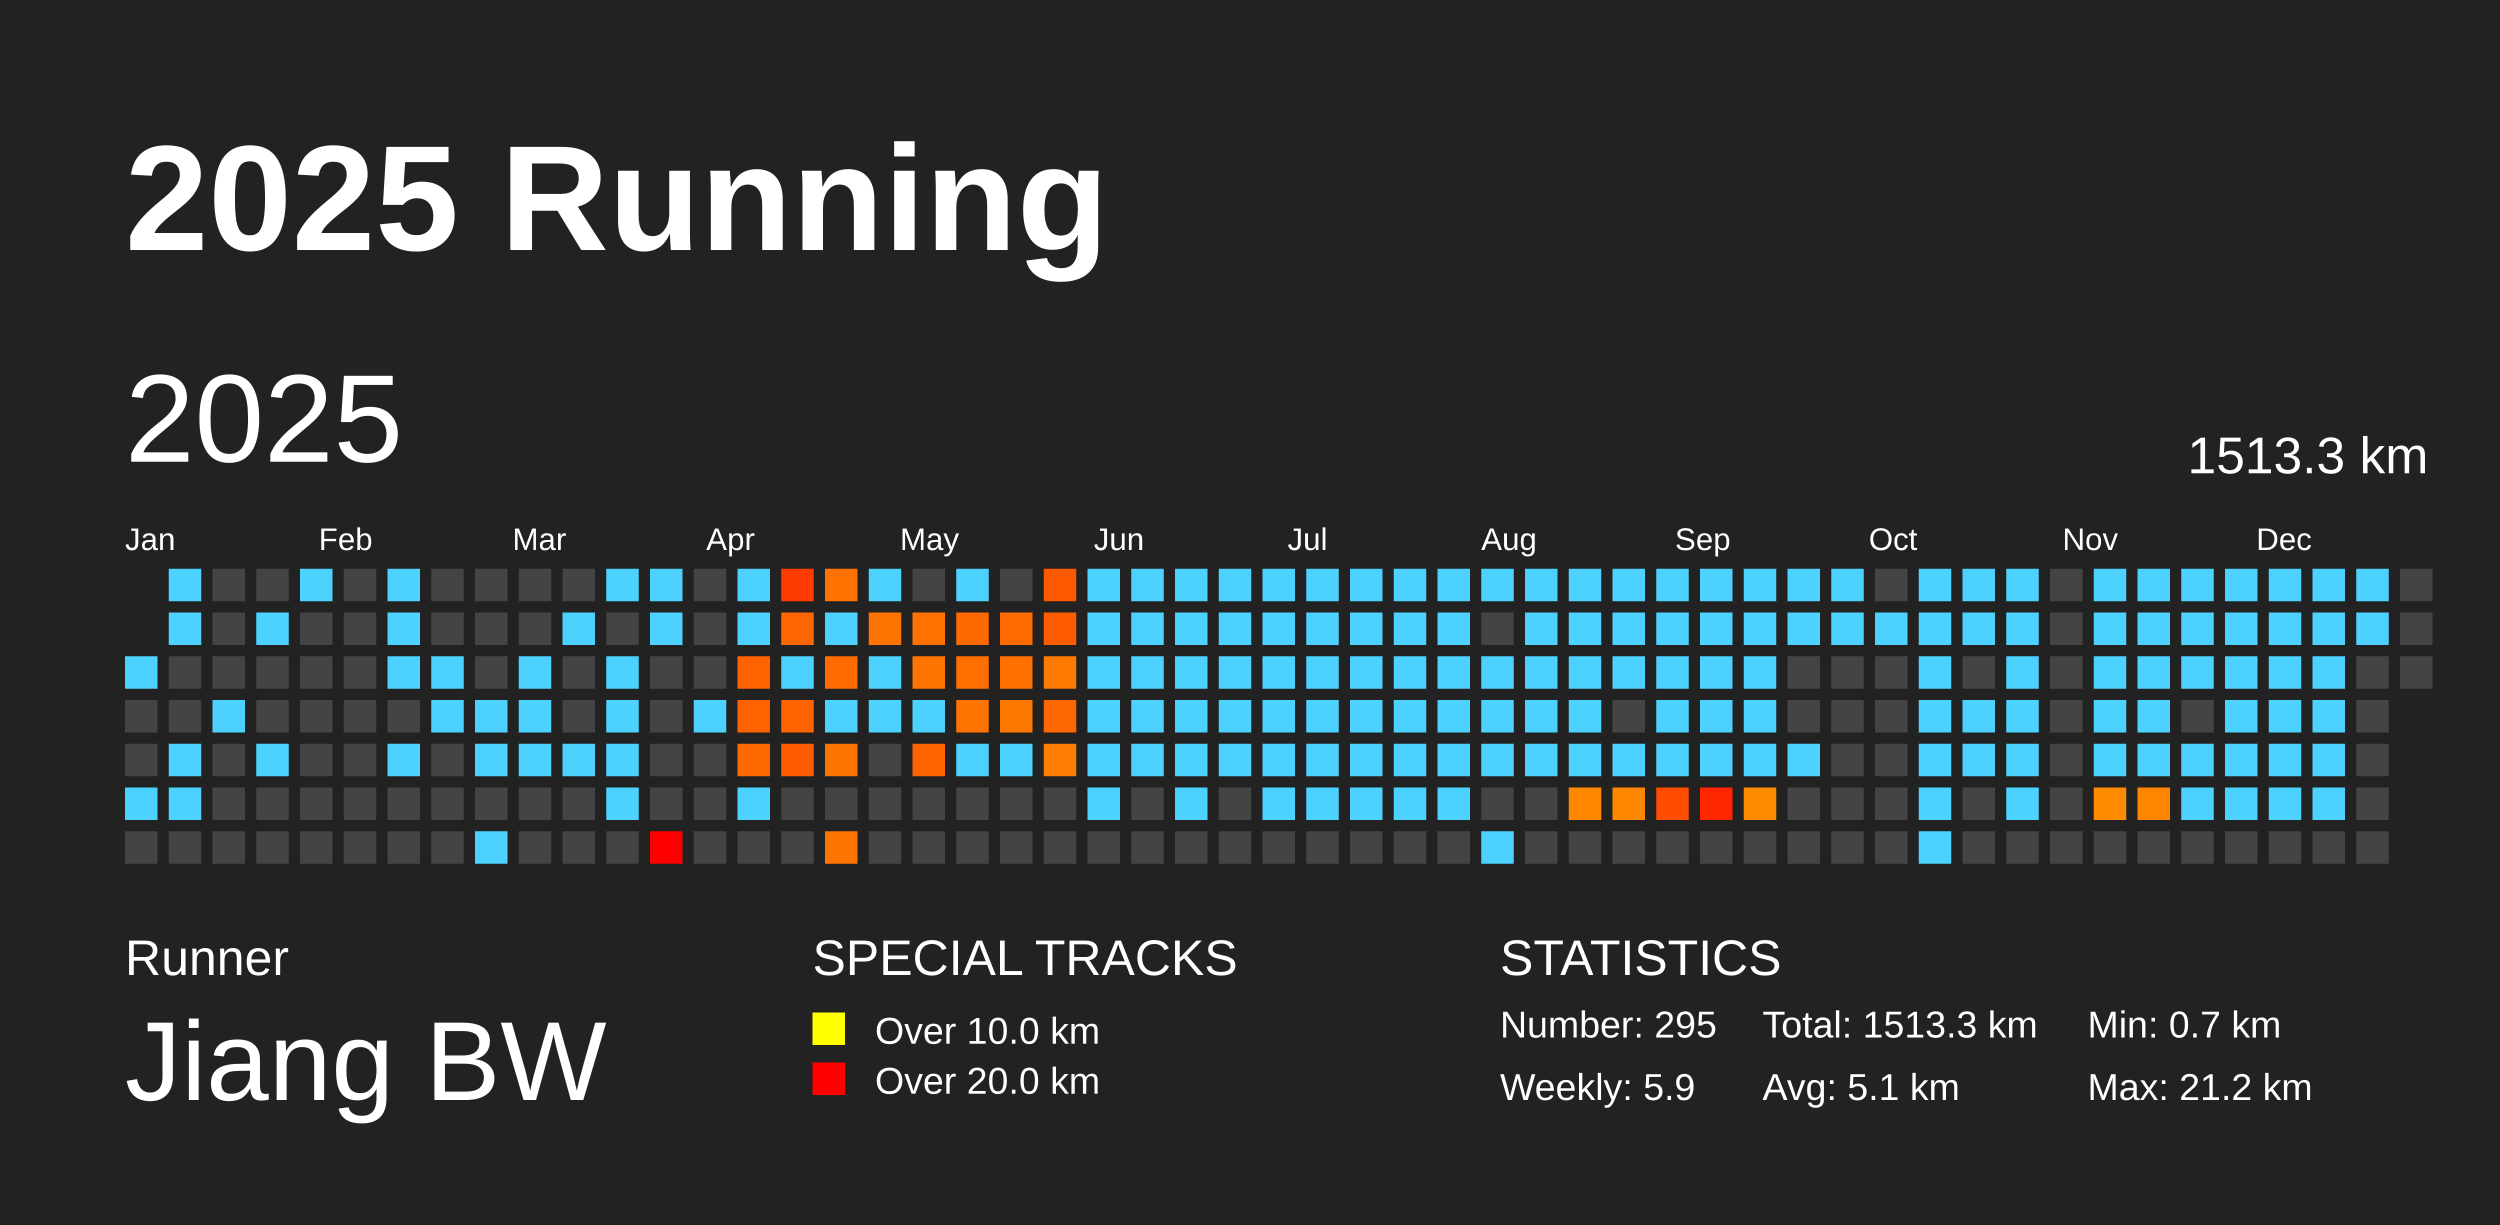
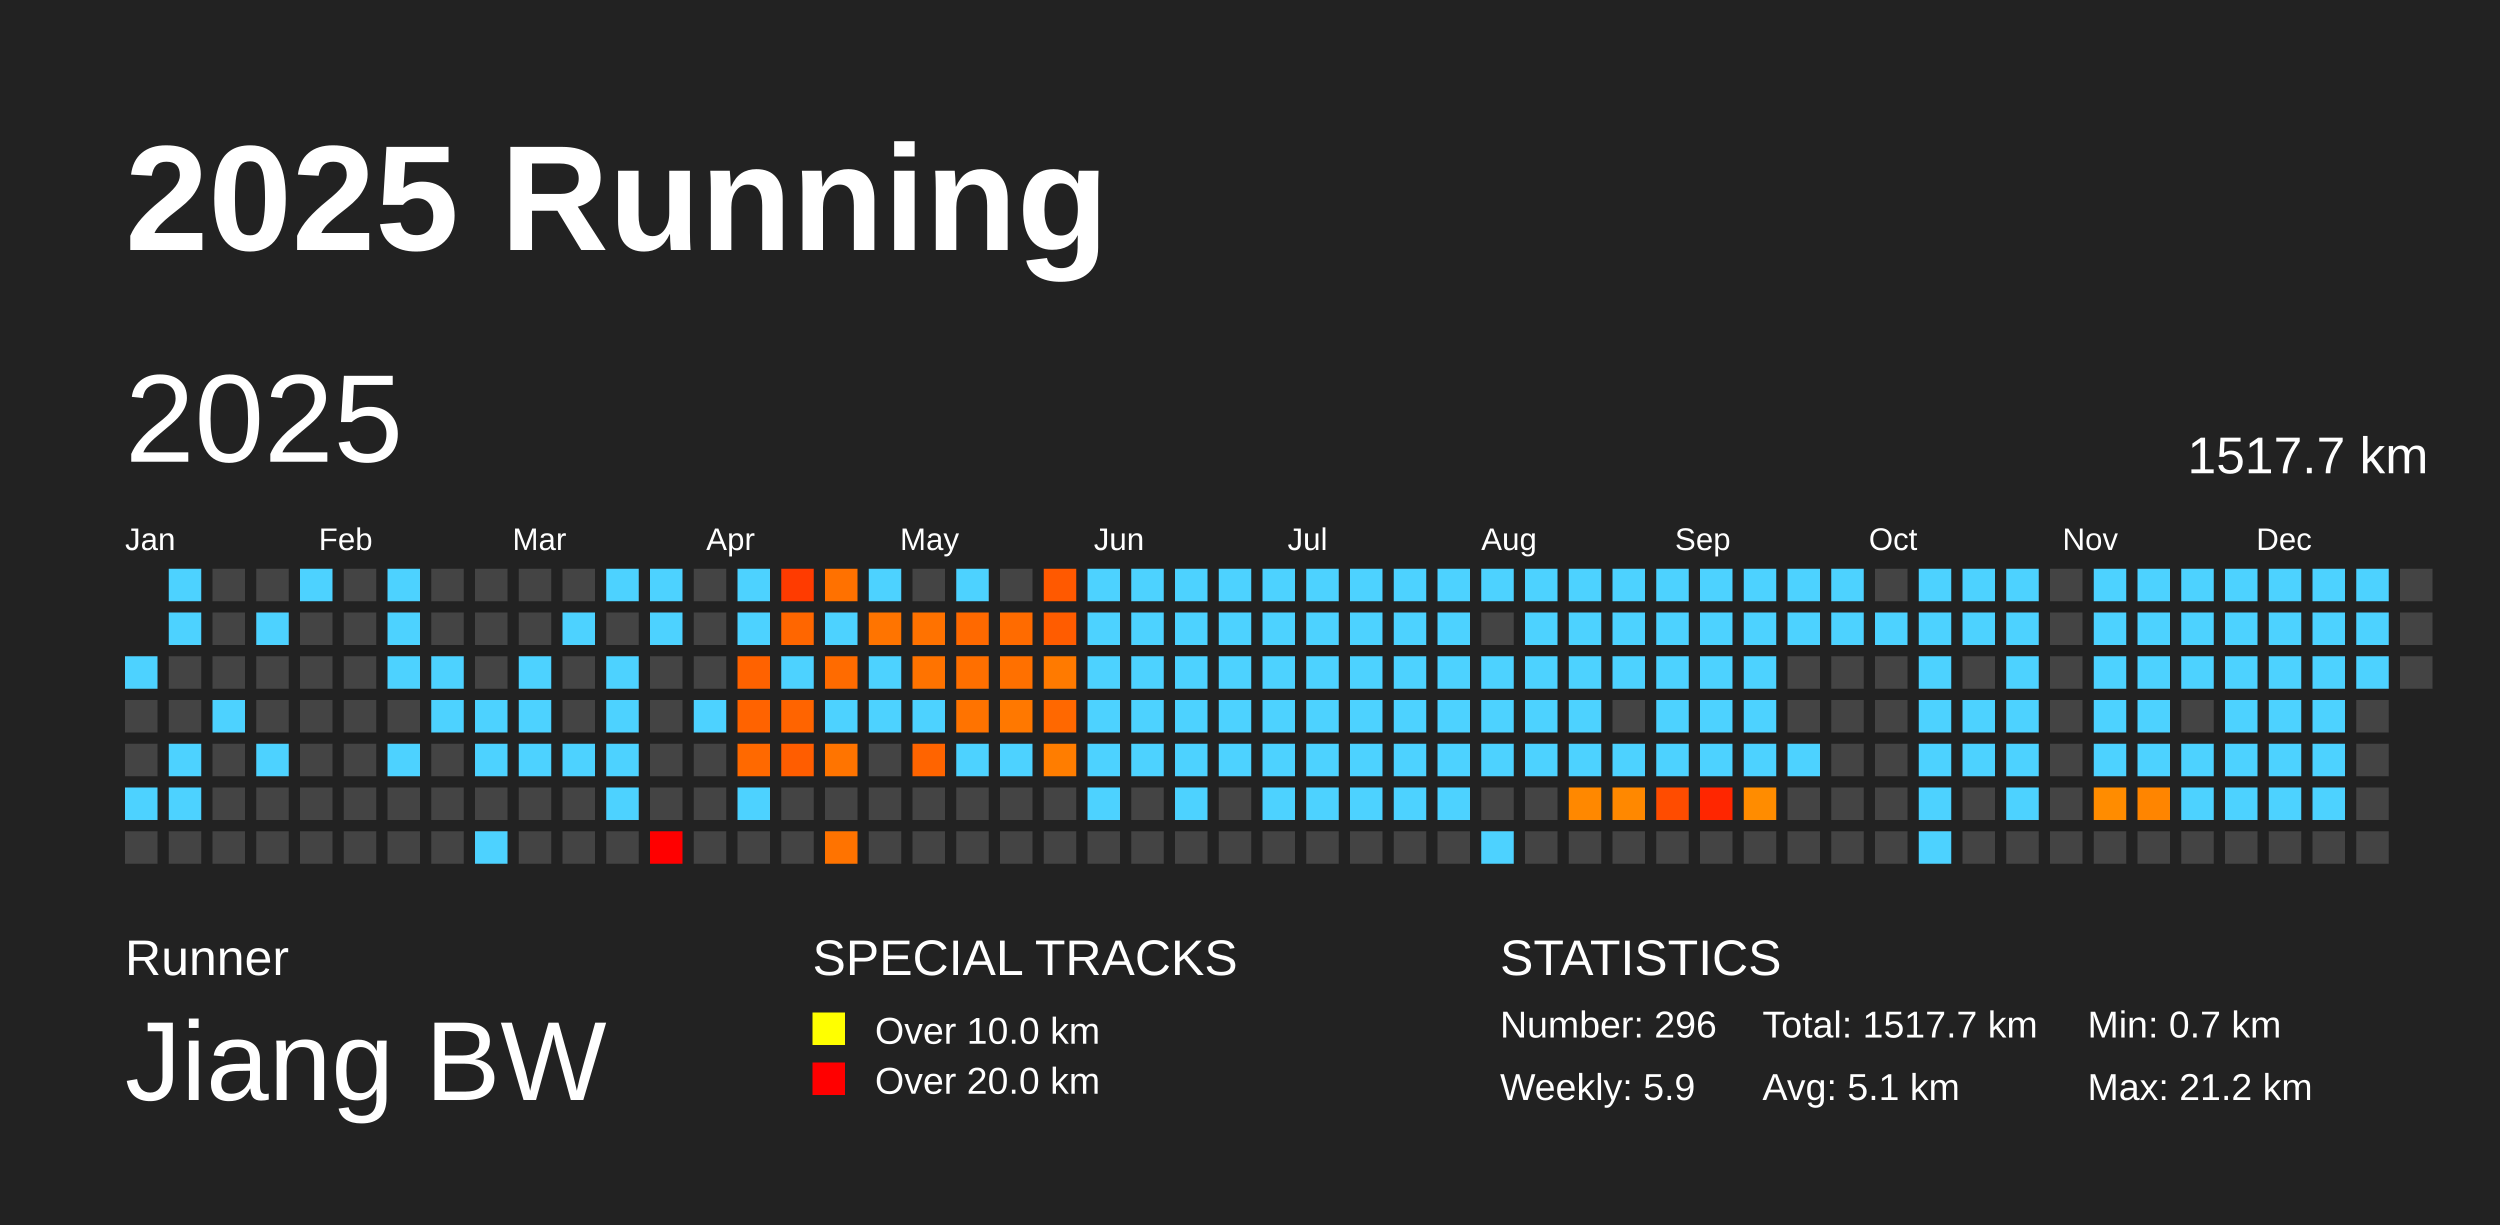
<svg xmlns="http://www.w3.org/2000/svg" baseProfile="full" height="98mm" version="1.1" viewBox="0,0,200,98" width="200mm">
  <defs />
  <rect fill="#222222" height="98" width="200" x="0" y="0" />
  <text fill="#FFFFFF" style="font-size:12px; font-family:Arial; font-weight:bold;" x="10" y="20">2025 Running</text>
  <text fill="#FFFFFF" style="font-size:4px; font-family:Arial" x="10" y="78">Runner</text>
  <text fill="#FFFFFF" style="font-size:9px; font-family:Arial" x="10" y="88">Jiang BW</text>
  <text fill="#FFFFFF" style="font-size:4px; font-family:Arial" x="65" y="78">SPECIAL TRACKS</text>
  <rect fill="yellow" height="2.6" width="2.6" x="65" y="81" />
  <text fill="#FFFFFF" style="font-size:3px; font-family:Arial" x="70" y="83.5">Over 10.0 km</text>
  <rect fill="red" height="2.6" width="2.6" x="65" y="85" />
  <text fill="#FFFFFF" style="font-size:3px; font-family:Arial" x="70" y="87.5">Over 20.0 km</text>
  <text fill="#FFFFFF" style="font-size:4px; font-family:Arial" x="120" y="78">STATISTICS</text>
-   <text fill="#FFFFFF" style="font-size:3px; font-family:Arial" x="120" y="83">Number: 295</text>
+   <text fill="#FFFFFF" style="font-size:3px; font-family:Arial" x="120" y="83">Number: 296</text>
  <text fill="#FFFFFF" style="font-size:3px; font-family:Arial" x="120" y="88">Weekly: 5.9</text>
-   <text fill="#FFFFFF" style="font-size:3px; font-family:Arial" x="141" y="83">Total: 1513.3 km</text>
+   <text fill="#FFFFFF" style="font-size:3px; font-family:Arial" x="141" y="83">Total: 1517.7 km</text>
  <text fill="#FFFFFF" style="font-size:3px; font-family:Arial" x="141" y="88">Avg: 5.1 km</text>
  <text fill="#FFFFFF" style="font-size:3px; font-family:Arial" x="167" y="83">Min: 0.7 km</text>
  <text fill="#FFFFFF" style="font-size:3px; font-family:Arial" x="167" y="88">Max: 21.2 km</text>
  <text dominant-baseline="hanging" fill="#FFFFFF" style="font-size:10.0px; font-family:Arial;" x="10" y="30">2025</text>
-   <text dominant-baseline="hanging" fill="#FFFFFF" style="font-size:4.125px; font-family:Arial;" x="175" y="35">1513.3 km</text>
+   <text dominant-baseline="hanging" fill="#FFFFFF" style="font-size:4.125px; font-family:Arial;" x="175" y="35">1517.7 km</text>
  <text fill="#FFFFFF" style="font-size:2.5px; font-family:Arial" x="10.0" y="44">Jan</text>
  <text fill="#FFFFFF" style="font-size:2.5px; font-family:Arial" x="25.5" y="44">Feb</text>
  <text fill="#FFFFFF" style="font-size:2.5px; font-family:Arial" x="41.0" y="44">Mar</text>
  <text fill="#FFFFFF" style="font-size:2.5px; font-family:Arial" x="56.5" y="44">Apr</text>
  <text fill="#FFFFFF" style="font-size:2.5px; font-family:Arial" x="72.0" y="44">May</text>
  <text fill="#FFFFFF" style="font-size:2.5px; font-family:Arial" x="87.5" y="44">Jun</text>
  <text fill="#FFFFFF" style="font-size:2.5px; font-family:Arial" x="103.0" y="44">Jul</text>
  <text fill="#FFFFFF" style="font-size:2.5px; font-family:Arial" x="118.5" y="44">Aug</text>
  <text fill="#FFFFFF" style="font-size:2.5px; font-family:Arial" x="134.0" y="44">Sep</text>
  <text fill="#FFFFFF" style="font-size:2.5px; font-family:Arial" x="149.5" y="44">Oct</text>
  <text fill="#FFFFFF" style="font-size:2.5px; font-family:Arial" x="165.0" y="44">Nov</text>
  <text fill="#FFFFFF" style="font-size:2.5px; font-family:Arial" x="180.5" y="44">Dec</text>
  <rect fill="#4dd2ff" height="2.6" width="2.6" x="10.0" y="52.5" />
  <rect fill="#444444" height="2.6" width="2.6" x="10.0" y="56.0" />
  <rect fill="#444444" height="2.6" width="2.6" x="10.0" y="59.5" />
  <rect fill="#4dd2ff" height="2.6" width="2.6" x="10.0" y="63.0" />
  <rect fill="#444444" height="2.6" width="2.6" x="10.0" y="66.5" />
  <rect fill="#4dd2ff" height="2.6" width="2.6" x="13.5" y="45.5" />
  <rect fill="#4dd2ff" height="2.6" width="2.6" x="13.5" y="49.0" />
  <rect fill="#444444" height="2.6" width="2.6" x="13.5" y="52.5" />
  <rect fill="#444444" height="2.6" width="2.6" x="13.5" y="56.0" />
  <rect fill="#4dd2ff" height="2.6" width="2.6" x="13.5" y="59.5" />
  <rect fill="#4dd2ff" height="2.6" width="2.6" x="13.5" y="63.0" />
  <rect fill="#444444" height="2.6" width="2.6" x="13.5" y="66.5" />
  <rect fill="#444444" height="2.6" width="2.6" x="17.0" y="45.5" />
  <rect fill="#444444" height="2.6" width="2.6" x="17.0" y="49.0" />
  <rect fill="#444444" height="2.6" width="2.6" x="17.0" y="52.5" />
  <rect fill="#4dd2ff" height="2.6" width="2.6" x="17.0" y="56.0" />
  <rect fill="#444444" height="2.6" width="2.6" x="17.0" y="59.5" />
  <rect fill="#444444" height="2.6" width="2.6" x="17.0" y="63.0" />
  <rect fill="#444444" height="2.6" width="2.6" x="17.0" y="66.5" />
  <rect fill="#444444" height="2.6" width="2.6" x="20.5" y="45.5" />
  <rect fill="#4dd2ff" height="2.6" width="2.6" x="20.5" y="49.0" />
  <rect fill="#444444" height="2.6" width="2.6" x="20.5" y="52.5" />
  <rect fill="#444444" height="2.6" width="2.6" x="20.5" y="56.0" />
  <rect fill="#4dd2ff" height="2.6" width="2.6" x="20.5" y="59.5" />
  <rect fill="#444444" height="2.6" width="2.6" x="20.5" y="63.0" />
  <rect fill="#444444" height="2.6" width="2.6" x="20.5" y="66.5" />
  <rect fill="#4dd2ff" height="2.6" width="2.6" x="24.0" y="45.5" />
  <rect fill="#444444" height="2.6" width="2.6" x="24.0" y="49.0" />
  <rect fill="#444444" height="2.6" width="2.6" x="24.0" y="52.5" />
  <rect fill="#444444" height="2.6" width="2.6" x="24.0" y="56.0" />
  <rect fill="#444444" height="2.6" width="2.6" x="24.0" y="59.5" />
  <rect fill="#444444" height="2.6" width="2.6" x="24.0" y="63.0" />
  <rect fill="#444444" height="2.6" width="2.6" x="24.0" y="66.5" />
  <rect fill="#444444" height="2.6" width="2.6" x="27.5" y="45.5" />
  <rect fill="#444444" height="2.6" width="2.6" x="27.5" y="49.0" />
  <rect fill="#444444" height="2.6" width="2.6" x="27.5" y="52.5" />
  <rect fill="#444444" height="2.6" width="2.6" x="27.5" y="56.0" />
  <rect fill="#444444" height="2.6" width="2.6" x="27.5" y="59.5" />
  <rect fill="#444444" height="2.6" width="2.6" x="27.5" y="63.0" />
  <rect fill="#444444" height="2.6" width="2.6" x="27.5" y="66.5" />
  <rect fill="#4dd2ff" height="2.6" width="2.6" x="31.0" y="45.5" />
  <rect fill="#4dd2ff" height="2.6" width="2.6" x="31.0" y="49.0" />
  <rect fill="#4dd2ff" height="2.6" width="2.6" x="31.0" y="52.5" />
  <rect fill="#444444" height="2.6" width="2.6" x="31.0" y="56.0" />
  <rect fill="#4dd2ff" height="2.6" width="2.6" x="31.0" y="59.5" />
  <rect fill="#444444" height="2.6" width="2.6" x="31.0" y="63.0" />
  <rect fill="#444444" height="2.6" width="2.6" x="31.0" y="66.5" />
  <rect fill="#444444" height="2.6" width="2.6" x="34.5" y="45.5" />
  <rect fill="#444444" height="2.6" width="2.6" x="34.5" y="49.0" />
  <rect fill="#4dd2ff" height="2.6" width="2.6" x="34.5" y="52.5" />
  <rect fill="#4dd2ff" height="2.6" width="2.6" x="34.5" y="56.0" />
  <rect fill="#444444" height="2.6" width="2.6" x="34.5" y="59.5" />
  <rect fill="#444444" height="2.6" width="2.6" x="34.5" y="63.0" />
  <rect fill="#444444" height="2.6" width="2.6" x="34.5" y="66.5" />
  <rect fill="#444444" height="2.6" width="2.6" x="38.0" y="45.5" />
  <rect fill="#444444" height="2.6" width="2.6" x="38.0" y="49.0" />
  <rect fill="#444444" height="2.6" width="2.6" x="38.0" y="52.5" />
  <rect fill="#4dd2ff" height="2.6" width="2.6" x="38.0" y="56.0" />
  <rect fill="#4dd2ff" height="2.6" width="2.6" x="38.0" y="59.5" />
  <rect fill="#444444" height="2.6" width="2.6" x="38.0" y="63.0" />
  <rect fill="#4dd2ff" height="2.6" width="2.6" x="38.0" y="66.5" />
  <rect fill="#444444" height="2.6" width="2.6" x="41.5" y="45.5" />
  <rect fill="#444444" height="2.6" width="2.6" x="41.5" y="49.0" />
  <rect fill="#4dd2ff" height="2.6" width="2.6" x="41.5" y="52.5" />
  <rect fill="#4dd2ff" height="2.6" width="2.6" x="41.5" y="56.0" />
  <rect fill="#4dd2ff" height="2.6" width="2.6" x="41.5" y="59.5" />
  <rect fill="#444444" height="2.6" width="2.6" x="41.5" y="63.0" />
  <rect fill="#444444" height="2.6" width="2.6" x="41.5" y="66.5" />
  <rect fill="#444444" height="2.6" width="2.6" x="45.0" y="45.5" />
  <rect fill="#4dd2ff" height="2.6" width="2.6" x="45.0" y="49.0" />
  <rect fill="#444444" height="2.6" width="2.6" x="45.0" y="52.5" />
  <rect fill="#444444" height="2.6" width="2.6" x="45.0" y="56.0" />
  <rect fill="#4dd2ff" height="2.6" width="2.6" x="45.0" y="59.5" />
  <rect fill="#444444" height="2.6" width="2.6" x="45.0" y="63.0" />
  <rect fill="#444444" height="2.6" width="2.6" x="45.0" y="66.5" />
  <rect fill="#4dd2ff" height="2.6" width="2.6" x="48.5" y="45.5" />
  <rect fill="#444444" height="2.6" width="2.6" x="48.5" y="49.0" />
  <rect fill="#4dd2ff" height="2.6" width="2.6" x="48.5" y="52.5" />
  <rect fill="#4dd2ff" height="2.6" width="2.6" x="48.5" y="56.0" />
  <rect fill="#4dd2ff" height="2.6" width="2.6" x="48.5" y="59.5" />
  <rect fill="#4dd2ff" height="2.6" width="2.6" x="48.5" y="63.0" />
  <rect fill="#444444" height="2.6" width="2.6" x="48.5" y="66.5" />
  <rect fill="#4dd2ff" height="2.6" width="2.6" x="52.0" y="45.5" />
  <rect fill="#4dd2ff" height="2.6" width="2.6" x="52.0" y="49.0" />
  <rect fill="#444444" height="2.6" width="2.6" x="52.0" y="52.5" />
  <rect fill="#444444" height="2.6" width="2.6" x="52.0" y="56.0" />
  <rect fill="#444444" height="2.6" width="2.6" x="52.0" y="59.5" />
  <rect fill="#444444" height="2.6" width="2.6" x="52.0" y="63.0" />
  <rect fill="red" height="2.6" width="2.6" x="52.0" y="66.5" />
  <rect fill="#444444" height="2.6" width="2.6" x="55.5" y="45.5" />
  <rect fill="#444444" height="2.6" width="2.6" x="55.5" y="49.0" />
  <rect fill="#444444" height="2.6" width="2.6" x="55.5" y="52.5" />
  <rect fill="#4dd2ff" height="2.6" width="2.6" x="55.5" y="56.0" />
  <rect fill="#444444" height="2.6" width="2.6" x="55.5" y="59.5" />
  <rect fill="#444444" height="2.6" width="2.6" x="55.5" y="63.0" />
  <rect fill="#444444" height="2.6" width="2.6" x="55.5" y="66.5" />
  <rect fill="#4dd2ff" height="2.6" width="2.6" x="59.0" y="45.5" />
  <rect fill="#4dd2ff" height="2.6" width="2.6" x="59.0" y="49.0" />
  <rect fill="#ff6200" height="2.6" width="2.6" x="59.0" y="52.5" />
  <rect fill="#ff6300" height="2.6" width="2.6" x="59.0" y="56.0" />
  <rect fill="#ff6900" height="2.6" width="2.6" x="59.0" y="59.5" />
  <rect fill="#4dd2ff" height="2.6" width="2.6" x="59.0" y="63.0" />
  <rect fill="#444444" height="2.6" width="2.6" x="59.0" y="66.5" />
  <rect fill="#ff3b00" height="2.6" width="2.6" x="62.5" y="45.5" />
  <rect fill="#ff6600" height="2.6" width="2.6" x="62.5" y="49.0" />
  <rect fill="#4dd2ff" height="2.6" width="2.6" x="62.5" y="52.5" />
  <rect fill="#ff6400" height="2.6" width="2.6" x="62.5" y="56.0" />
  <rect fill="#ff5d00" height="2.6" width="2.6" x="62.5" y="59.5" />
  <rect fill="#444444" height="2.6" width="2.6" x="62.5" y="63.0" />
  <rect fill="#444444" height="2.6" width="2.6" x="62.5" y="66.5" />
  <rect fill="#ff7100" height="2.6" width="2.6" x="66.0" y="45.5" />
  <rect fill="#4dd2ff" height="2.6" width="2.6" x="66.0" y="49.0" />
  <rect fill="#ff6b00" height="2.6" width="2.6" x="66.0" y="52.5" />
  <rect fill="#4dd2ff" height="2.6" width="2.6" x="66.0" y="56.0" />
  <rect fill="#ff7400" height="2.6" width="2.6" x="66.0" y="59.5" />
  <rect fill="#444444" height="2.6" width="2.6" x="66.0" y="63.0" />
  <rect fill="#ff7300" height="2.6" width="2.6" x="66.0" y="66.5" />
  <rect fill="#4dd2ff" height="2.6" width="2.6" x="69.5" y="45.5" />
  <rect fill="#ff7400" height="2.6" width="2.6" x="69.5" y="49.0" />
  <rect fill="#4dd2ff" height="2.6" width="2.6" x="69.5" y="52.5" />
  <rect fill="#4dd2ff" height="2.6" width="2.6" x="69.5" y="56.0" />
  <rect fill="#444444" height="2.6" width="2.6" x="69.5" y="59.5" />
  <rect fill="#444444" height="2.6" width="2.6" x="69.5" y="63.0" />
  <rect fill="#444444" height="2.6" width="2.6" x="69.5" y="66.5" />
  <rect fill="#444444" height="2.6" width="2.6" x="73.0" y="45.5" />
  <rect fill="#ff7200" height="2.6" width="2.6" x="73.0" y="49.0" />
  <rect fill="#ff7300" height="2.6" width="2.6" x="73.0" y="52.5" />
  <rect fill="#4dd2ff" height="2.6" width="2.6" x="73.0" y="56.0" />
  <rect fill="#ff6400" height="2.6" width="2.6" x="73.0" y="59.5" />
  <rect fill="#444444" height="2.6" width="2.6" x="73.0" y="63.0" />
  <rect fill="#444444" height="2.6" width="2.6" x="73.0" y="66.5" />
  <rect fill="#4dd2ff" height="2.6" width="2.6" x="76.5" y="45.5" />
  <rect fill="#ff6900" height="2.6" width="2.6" x="76.5" y="49.0" />
  <rect fill="#ff6f00" height="2.6" width="2.6" x="76.5" y="52.5" />
  <rect fill="#ff7300" height="2.6" width="2.6" x="76.5" y="56.0" />
  <rect fill="#4dd2ff" height="2.6" width="2.6" x="76.5" y="59.5" />
  <rect fill="#444444" height="2.6" width="2.6" x="76.5" y="63.0" />
  <rect fill="#444444" height="2.6" width="2.6" x="76.5" y="66.5" />
  <rect fill="#444444" height="2.6" width="2.6" x="80.0" y="45.5" />
  <rect fill="#ff6b00" height="2.6" width="2.6" x="80.0" y="49.0" />
  <rect fill="#ff7000" height="2.6" width="2.6" x="80.0" y="52.5" />
  <rect fill="#ff7800" height="2.6" width="2.6" x="80.0" y="56.0" />
  <rect fill="#4dd2ff" height="2.6" width="2.6" x="80.0" y="59.5" />
  <rect fill="#444444" height="2.6" width="2.6" x="80.0" y="63.0" />
  <rect fill="#444444" height="2.6" width="2.6" x="80.0" y="66.5" />
  <rect fill="#ff5900" height="2.6" width="2.6" x="83.5" y="45.5" />
  <rect fill="#ff5c00" height="2.6" width="2.6" x="83.5" y="49.0" />
  <rect fill="#ff7a00" height="2.6" width="2.6" x="83.5" y="52.5" />
  <rect fill="#ff6800" height="2.6" width="2.6" x="83.5" y="56.0" />
  <rect fill="#ff7d00" height="2.6" width="2.6" x="83.5" y="59.5" />
  <rect fill="#444444" height="2.6" width="2.6" x="83.5" y="63.0" />
  <rect fill="#444444" height="2.6" width="2.6" x="83.5" y="66.5" />
  <rect fill="#4dd2ff" height="2.6" width="2.6" x="87.0" y="45.5" />
  <rect fill="#4dd2ff" height="2.6" width="2.6" x="87.0" y="49.0" />
  <rect fill="#4dd2ff" height="2.6" width="2.6" x="87.0" y="52.5" />
  <rect fill="#4dd2ff" height="2.6" width="2.6" x="87.0" y="56.0" />
  <rect fill="#4dd2ff" height="2.6" width="2.6" x="87.0" y="59.5" />
  <rect fill="#4dd2ff" height="2.6" width="2.6" x="87.0" y="63.0" />
  <rect fill="#444444" height="2.6" width="2.6" x="87.0" y="66.5" />
  <rect fill="#4dd2ff" height="2.6" width="2.6" x="90.5" y="45.5" />
  <rect fill="#4dd2ff" height="2.6" width="2.6" x="90.5" y="49.0" />
  <rect fill="#4dd2ff" height="2.6" width="2.6" x="90.5" y="52.5" />
  <rect fill="#4dd2ff" height="2.6" width="2.6" x="90.5" y="56.0" />
  <rect fill="#4dd2ff" height="2.6" width="2.6" x="90.5" y="59.5" />
  <rect fill="#444444" height="2.6" width="2.6" x="90.5" y="63.0" />
  <rect fill="#444444" height="2.6" width="2.6" x="90.5" y="66.5" />
  <rect fill="#4dd2ff" height="2.6" width="2.6" x="94.0" y="45.5" />
  <rect fill="#4dd2ff" height="2.6" width="2.6" x="94.0" y="49.0" />
  <rect fill="#4dd2ff" height="2.6" width="2.6" x="94.0" y="52.5" />
  <rect fill="#4dd2ff" height="2.6" width="2.6" x="94.0" y="56.0" />
  <rect fill="#4dd2ff" height="2.6" width="2.6" x="94.0" y="59.5" />
  <rect fill="#4dd2ff" height="2.6" width="2.6" x="94.0" y="63.0" />
  <rect fill="#444444" height="2.6" width="2.6" x="94.0" y="66.5" />
  <rect fill="#4dd2ff" height="2.6" width="2.6" x="97.5" y="45.5" />
  <rect fill="#4dd2ff" height="2.6" width="2.6" x="97.5" y="49.0" />
  <rect fill="#4dd2ff" height="2.6" width="2.6" x="97.5" y="52.5" />
  <rect fill="#4dd2ff" height="2.6" width="2.6" x="97.5" y="56.0" />
  <rect fill="#4dd2ff" height="2.6" width="2.6" x="97.5" y="59.5" />
  <rect fill="#444444" height="2.6" width="2.6" x="97.5" y="63.0" />
  <rect fill="#444444" height="2.6" width="2.6" x="97.5" y="66.5" />
  <rect fill="#4dd2ff" height="2.6" width="2.6" x="101.0" y="45.5" />
  <rect fill="#4dd2ff" height="2.6" width="2.6" x="101.0" y="49.0" />
  <rect fill="#4dd2ff" height="2.6" width="2.6" x="101.0" y="52.5" />
  <rect fill="#4dd2ff" height="2.6" width="2.6" x="101.0" y="56.0" />
  <rect fill="#4dd2ff" height="2.6" width="2.6" x="101.0" y="59.5" />
  <rect fill="#4dd2ff" height="2.6" width="2.6" x="101.0" y="63.0" />
  <rect fill="#444444" height="2.6" width="2.6" x="101.0" y="66.5" />
  <rect fill="#4dd2ff" height="2.6" width="2.6" x="104.5" y="45.5" />
  <rect fill="#4dd2ff" height="2.6" width="2.6" x="104.5" y="49.0" />
  <rect fill="#4dd2ff" height="2.6" width="2.6" x="104.5" y="52.5" />
  <rect fill="#4dd2ff" height="2.6" width="2.6" x="104.5" y="56.0" />
  <rect fill="#4dd2ff" height="2.6" width="2.6" x="104.5" y="59.5" />
  <rect fill="#4dd2ff" height="2.6" width="2.6" x="104.5" y="63.0" />
  <rect fill="#444444" height="2.6" width="2.6" x="104.5" y="66.5" />
  <rect fill="#4dd2ff" height="2.6" width="2.6" x="108.0" y="45.5" />
  <rect fill="#4dd2ff" height="2.6" width="2.6" x="108.0" y="49.0" />
  <rect fill="#4dd2ff" height="2.6" width="2.6" x="108.0" y="52.5" />
  <rect fill="#4dd2ff" height="2.6" width="2.6" x="108.0" y="56.0" />
  <rect fill="#4dd2ff" height="2.6" width="2.6" x="108.0" y="59.5" />
  <rect fill="#4dd2ff" height="2.6" width="2.6" x="108.0" y="63.0" />
  <rect fill="#444444" height="2.6" width="2.6" x="108.0" y="66.5" />
  <rect fill="#4dd2ff" height="2.6" width="2.6" x="111.5" y="45.5" />
  <rect fill="#4dd2ff" height="2.6" width="2.6" x="111.5" y="49.0" />
  <rect fill="#4dd2ff" height="2.6" width="2.6" x="111.5" y="52.5" />
  <rect fill="#4dd2ff" height="2.6" width="2.6" x="111.5" y="56.0" />
  <rect fill="#4dd2ff" height="2.6" width="2.6" x="111.5" y="59.5" />
  <rect fill="#4dd2ff" height="2.6" width="2.6" x="111.5" y="63.0" />
  <rect fill="#444444" height="2.6" width="2.6" x="111.5" y="66.5" />
  <rect fill="#4dd2ff" height="2.6" width="2.6" x="115.0" y="45.5" />
  <rect fill="#4dd2ff" height="2.6" width="2.6" x="115.0" y="49.0" />
  <rect fill="#4dd2ff" height="2.6" width="2.6" x="115.0" y="52.5" />
  <rect fill="#4dd2ff" height="2.6" width="2.6" x="115.0" y="56.0" />
  <rect fill="#4dd2ff" height="2.6" width="2.6" x="115.0" y="59.5" />
  <rect fill="#4dd2ff" height="2.6" width="2.6" x="115.0" y="63.0" />
  <rect fill="#444444" height="2.6" width="2.6" x="115.0" y="66.5" />
  <rect fill="#4dd2ff" height="2.6" width="2.6" x="118.5" y="45.5" />
  <rect fill="#444444" height="2.6" width="2.6" x="118.5" y="49.0" />
  <rect fill="#4dd2ff" height="2.6" width="2.6" x="118.5" y="52.5" />
  <rect fill="#4dd2ff" height="2.6" width="2.6" x="118.5" y="56.0" />
  <rect fill="#4dd2ff" height="2.6" width="2.6" x="118.5" y="59.5" />
  <rect fill="#444444" height="2.6" width="2.6" x="118.5" y="63.0" />
  <rect fill="#4dd2ff" height="2.6" width="2.6" x="118.5" y="66.5" />
  <rect fill="#4dd2ff" height="2.6" width="2.6" x="122.0" y="45.5" />
  <rect fill="#4dd2ff" height="2.6" width="2.6" x="122.0" y="49.0" />
  <rect fill="#4dd2ff" height="2.6" width="2.6" x="122.0" y="52.5" />
  <rect fill="#4dd2ff" height="2.6" width="2.6" x="122.0" y="56.0" />
  <rect fill="#4dd2ff" height="2.6" width="2.6" x="122.0" y="59.5" />
  <rect fill="#444444" height="2.6" width="2.6" x="122.0" y="63.0" />
  <rect fill="#444444" height="2.6" width="2.6" x="122.0" y="66.5" />
  <rect fill="#4dd2ff" height="2.6" width="2.6" x="125.5" y="45.5" />
  <rect fill="#4dd2ff" height="2.6" width="2.6" x="125.5" y="49.0" />
  <rect fill="#4dd2ff" height="2.6" width="2.6" x="125.5" y="52.5" />
  <rect fill="#4dd2ff" height="2.6" width="2.6" x="125.5" y="56.0" />
  <rect fill="#4dd2ff" height="2.6" width="2.6" x="125.5" y="59.5" />
  <rect fill="#ff8800" height="2.6" width="2.6" x="125.5" y="63.0" />
  <rect fill="#444444" height="2.6" width="2.6" x="125.5" y="66.5" />
  <rect fill="#4dd2ff" height="2.6" width="2.6" x="129.0" y="45.5" />
  <rect fill="#4dd2ff" height="2.6" width="2.6" x="129.0" y="49.0" />
  <rect fill="#4dd2ff" height="2.6" width="2.6" x="129.0" y="52.5" />
  <rect fill="#444444" height="2.6" width="2.6" x="129.0" y="56.0" />
  <rect fill="#4dd2ff" height="2.6" width="2.6" x="129.0" y="59.5" />
  <rect fill="#ff8800" height="2.6" width="2.6" x="129.0" y="63.0" />
  <rect fill="#444444" height="2.6" width="2.6" x="129.0" y="66.5" />
  <rect fill="#4dd2ff" height="2.6" width="2.6" x="132.5" y="45.5" />
  <rect fill="#4dd2ff" height="2.6" width="2.6" x="132.5" y="49.0" />
  <rect fill="#4dd2ff" height="2.6" width="2.6" x="132.5" y="52.5" />
  <rect fill="#4dd2ff" height="2.6" width="2.6" x="132.5" y="56.0" />
  <rect fill="#4dd2ff" height="2.6" width="2.6" x="132.5" y="59.5" />
  <rect fill="#ff4c00" height="2.6" width="2.6" x="132.5" y="63.0" />
  <rect fill="#444444" height="2.6" width="2.6" x="132.5" y="66.5" />
  <rect fill="#4dd2ff" height="2.6" width="2.6" x="136.0" y="45.5" />
  <rect fill="#4dd2ff" height="2.6" width="2.6" x="136.0" y="49.0" />
  <rect fill="#4dd2ff" height="2.6" width="2.6" x="136.0" y="52.5" />
  <rect fill="#4dd2ff" height="2.6" width="2.6" x="136.0" y="56.0" />
  <rect fill="#4dd2ff" height="2.6" width="2.6" x="136.0" y="59.5" />
  <rect fill="#ff2600" height="2.6" width="2.6" x="136.0" y="63.0" />
  <rect fill="#444444" height="2.6" width="2.6" x="136.0" y="66.5" />
  <rect fill="#4dd2ff" height="2.6" width="2.6" x="139.5" y="45.5" />
  <rect fill="#4dd2ff" height="2.6" width="2.6" x="139.5" y="49.0" />
  <rect fill="#4dd2ff" height="2.6" width="2.6" x="139.5" y="52.5" />
  <rect fill="#4dd2ff" height="2.6" width="2.6" x="139.5" y="56.0" />
  <rect fill="#4dd2ff" height="2.6" width="2.6" x="139.5" y="59.5" />
  <rect fill="#ff8c00" height="2.6" width="2.6" x="139.5" y="63.0" />
  <rect fill="#444444" height="2.6" width="2.6" x="139.5" y="66.5" />
  <rect fill="#4dd2ff" height="2.6" width="2.6" x="143.0" y="45.5" />
  <rect fill="#4dd2ff" height="2.6" width="2.6" x="143.0" y="49.0" />
  <rect fill="#444444" height="2.6" width="2.6" x="143.0" y="52.5" />
  <rect fill="#444444" height="2.6" width="2.6" x="143.0" y="56.0" />
  <rect fill="#4dd2ff" height="2.6" width="2.6" x="143.0" y="59.5" />
  <rect fill="#444444" height="2.6" width="2.6" x="143.0" y="63.0" />
  <rect fill="#444444" height="2.6" width="2.6" x="143.0" y="66.5" />
  <rect fill="#4dd2ff" height="2.6" width="2.6" x="146.5" y="45.5" />
  <rect fill="#4dd2ff" height="2.6" width="2.6" x="146.5" y="49.0" />
  <rect fill="#444444" height="2.6" width="2.6" x="146.5" y="52.5" />
  <rect fill="#444444" height="2.6" width="2.6" x="146.5" y="56.0" />
  <rect fill="#444444" height="2.6" width="2.6" x="146.5" y="59.5" />
  <rect fill="#444444" height="2.6" width="2.6" x="146.5" y="63.0" />
  <rect fill="#444444" height="2.6" width="2.6" x="146.5" y="66.5" />
  <rect fill="#444444" height="2.6" width="2.6" x="150.0" y="45.5" />
  <rect fill="#4dd2ff" height="2.6" width="2.6" x="150.0" y="49.0" />
  <rect fill="#444444" height="2.6" width="2.6" x="150.0" y="52.5" />
  <rect fill="#444444" height="2.6" width="2.6" x="150.0" y="56.0" />
  <rect fill="#444444" height="2.6" width="2.6" x="150.0" y="59.5" />
  <rect fill="#444444" height="2.6" width="2.6" x="150.0" y="63.0" />
  <rect fill="#444444" height="2.6" width="2.6" x="150.0" y="66.5" />
  <rect fill="#4dd2ff" height="2.6" width="2.6" x="153.5" y="45.5" />
  <rect fill="#4dd2ff" height="2.6" width="2.6" x="153.5" y="49.0" />
  <rect fill="#4dd2ff" height="2.6" width="2.6" x="153.5" y="52.5" />
  <rect fill="#4dd2ff" height="2.6" width="2.6" x="153.5" y="56.0" />
  <rect fill="#4dd2ff" height="2.6" width="2.6" x="153.5" y="59.5" />
  <rect fill="#4dd2ff" height="2.6" width="2.6" x="153.5" y="63.0" />
  <rect fill="#4dd2ff" height="2.6" width="2.6" x="153.5" y="66.5" />
  <rect fill="#4dd2ff" height="2.6" width="2.6" x="157.0" y="45.5" />
  <rect fill="#4dd2ff" height="2.6" width="2.6" x="157.0" y="49.0" />
  <rect fill="#444444" height="2.6" width="2.6" x="157.0" y="52.5" />
  <rect fill="#4dd2ff" height="2.6" width="2.6" x="157.0" y="56.0" />
  <rect fill="#4dd2ff" height="2.6" width="2.6" x="157.0" y="59.5" />
  <rect fill="#444444" height="2.6" width="2.6" x="157.0" y="63.0" />
  <rect fill="#444444" height="2.6" width="2.6" x="157.0" y="66.5" />
  <rect fill="#4dd2ff" height="2.6" width="2.6" x="160.5" y="45.5" />
  <rect fill="#4dd2ff" height="2.6" width="2.6" x="160.5" y="49.0" />
  <rect fill="#4dd2ff" height="2.6" width="2.6" x="160.5" y="52.5" />
  <rect fill="#4dd2ff" height="2.6" width="2.6" x="160.5" y="56.0" />
  <rect fill="#4dd2ff" height="2.6" width="2.6" x="160.5" y="59.5" />
  <rect fill="#4dd2ff" height="2.6" width="2.6" x="160.5" y="63.0" />
  <rect fill="#444444" height="2.6" width="2.6" x="160.5" y="66.5" />
  <rect fill="#444444" height="2.6" width="2.6" x="164.0" y="45.5" />
  <rect fill="#444444" height="2.6" width="2.6" x="164.0" y="49.0" />
  <rect fill="#444444" height="2.6" width="2.6" x="164.0" y="52.5" />
  <rect fill="#444444" height="2.6" width="2.6" x="164.0" y="56.0" />
  <rect fill="#444444" height="2.6" width="2.6" x="164.0" y="59.5" />
  <rect fill="#444444" height="2.6" width="2.6" x="164.0" y="63.0" />
  <rect fill="#444444" height="2.6" width="2.6" x="164.0" y="66.5" />
  <rect fill="#4dd2ff" height="2.6" width="2.6" x="167.5" y="45.5" />
  <rect fill="#4dd2ff" height="2.6" width="2.6" x="167.5" y="49.0" />
  <rect fill="#4dd2ff" height="2.6" width="2.6" x="167.5" y="52.5" />
  <rect fill="#4dd2ff" height="2.6" width="2.6" x="167.5" y="56.0" />
  <rect fill="#4dd2ff" height="2.6" width="2.6" x="167.5" y="59.5" />
  <rect fill="#ff8c00" height="2.6" width="2.6" x="167.5" y="63.0" />
  <rect fill="#444444" height="2.6" width="2.6" x="167.5" y="66.5" />
  <rect fill="#4dd2ff" height="2.6" width="2.6" x="171.0" y="45.5" />
  <rect fill="#4dd2ff" height="2.6" width="2.6" x="171.0" y="49.0" />
  <rect fill="#4dd2ff" height="2.6" width="2.6" x="171.0" y="52.5" />
  <rect fill="#4dd2ff" height="2.6" width="2.6" x="171.0" y="56.0" />
  <rect fill="#4dd2ff" height="2.6" width="2.6" x="171.0" y="59.5" />
  <rect fill="#ff8500" height="2.6" width="2.6" x="171.0" y="63.0" />
  <rect fill="#444444" height="2.6" width="2.6" x="171.0" y="66.5" />
  <rect fill="#4dd2ff" height="2.6" width="2.6" x="174.5" y="45.5" />
  <rect fill="#4dd2ff" height="2.6" width="2.6" x="174.5" y="49.0" />
  <rect fill="#4dd2ff" height="2.6" width="2.6" x="174.5" y="52.5" />
  <rect fill="#444444" height="2.6" width="2.6" x="174.5" y="56.0" />
  <rect fill="#4dd2ff" height="2.6" width="2.6" x="174.5" y="59.5" />
  <rect fill="#4dd2ff" height="2.6" width="2.6" x="174.5" y="63.0" />
  <rect fill="#444444" height="2.6" width="2.6" x="174.5" y="66.5" />
  <rect fill="#4dd2ff" height="2.6" width="2.6" x="178.0" y="45.5" />
  <rect fill="#4dd2ff" height="2.6" width="2.6" x="178.0" y="49.0" />
  <rect fill="#4dd2ff" height="2.6" width="2.6" x="178.0" y="52.5" />
  <rect fill="#4dd2ff" height="2.6" width="2.6" x="178.0" y="56.0" />
  <rect fill="#4dd2ff" height="2.6" width="2.6" x="178.0" y="59.5" />
  <rect fill="#4dd2ff" height="2.6" width="2.6" x="178.0" y="63.0" />
  <rect fill="#444444" height="2.6" width="2.6" x="178.0" y="66.5" />
  <rect fill="#4dd2ff" height="2.6" width="2.6" x="181.5" y="45.5" />
  <rect fill="#4dd2ff" height="2.6" width="2.6" x="181.5" y="49.0" />
  <rect fill="#4dd2ff" height="2.6" width="2.6" x="181.5" y="52.5" />
  <rect fill="#4dd2ff" height="2.6" width="2.6" x="181.5" y="56.0" />
  <rect fill="#4dd2ff" height="2.6" width="2.6" x="181.5" y="59.5" />
  <rect fill="#4dd2ff" height="2.6" width="2.6" x="181.5" y="63.0" />
  <rect fill="#444444" height="2.6" width="2.6" x="181.5" y="66.5" />
  <rect fill="#4dd2ff" height="2.6" width="2.6" x="185.0" y="45.5" />
  <rect fill="#4dd2ff" height="2.6" width="2.6" x="185.0" y="49.0" />
  <rect fill="#4dd2ff" height="2.6" width="2.6" x="185.0" y="52.5" />
  <rect fill="#4dd2ff" height="2.6" width="2.6" x="185.0" y="56.0" />
  <rect fill="#4dd2ff" height="2.6" width="2.6" x="185.0" y="59.5" />
  <rect fill="#4dd2ff" height="2.6" width="2.6" x="185.0" y="63.0" />
  <rect fill="#444444" height="2.6" width="2.6" x="185.0" y="66.5" />
  <rect fill="#4dd2ff" height="2.6" width="2.6" x="188.5" y="45.5" />
  <rect fill="#4dd2ff" height="2.6" width="2.6" x="188.5" y="49.0" />
-   <rect fill="#444444" height="2.6" width="2.6" x="188.5" y="52.5" />
+   <rect fill="#4dd2ff" height="2.6" width="2.6" x="188.5" y="52.5" />
  <rect fill="#444444" height="2.6" width="2.6" x="188.5" y="56.0" />
  <rect fill="#444444" height="2.6" width="2.6" x="188.5" y="59.5" />
  <rect fill="#444444" height="2.6" width="2.6" x="188.5" y="63.0" />
  <rect fill="#444444" height="2.6" width="2.6" x="188.5" y="66.5" />
  <rect fill="#444444" height="2.6" width="2.6" x="192.0" y="45.5" />
  <rect fill="#444444" height="2.6" width="2.6" x="192.0" y="49.0" />
  <rect fill="#444444" height="2.6" width="2.6" x="192.0" y="52.5" />
</svg>
